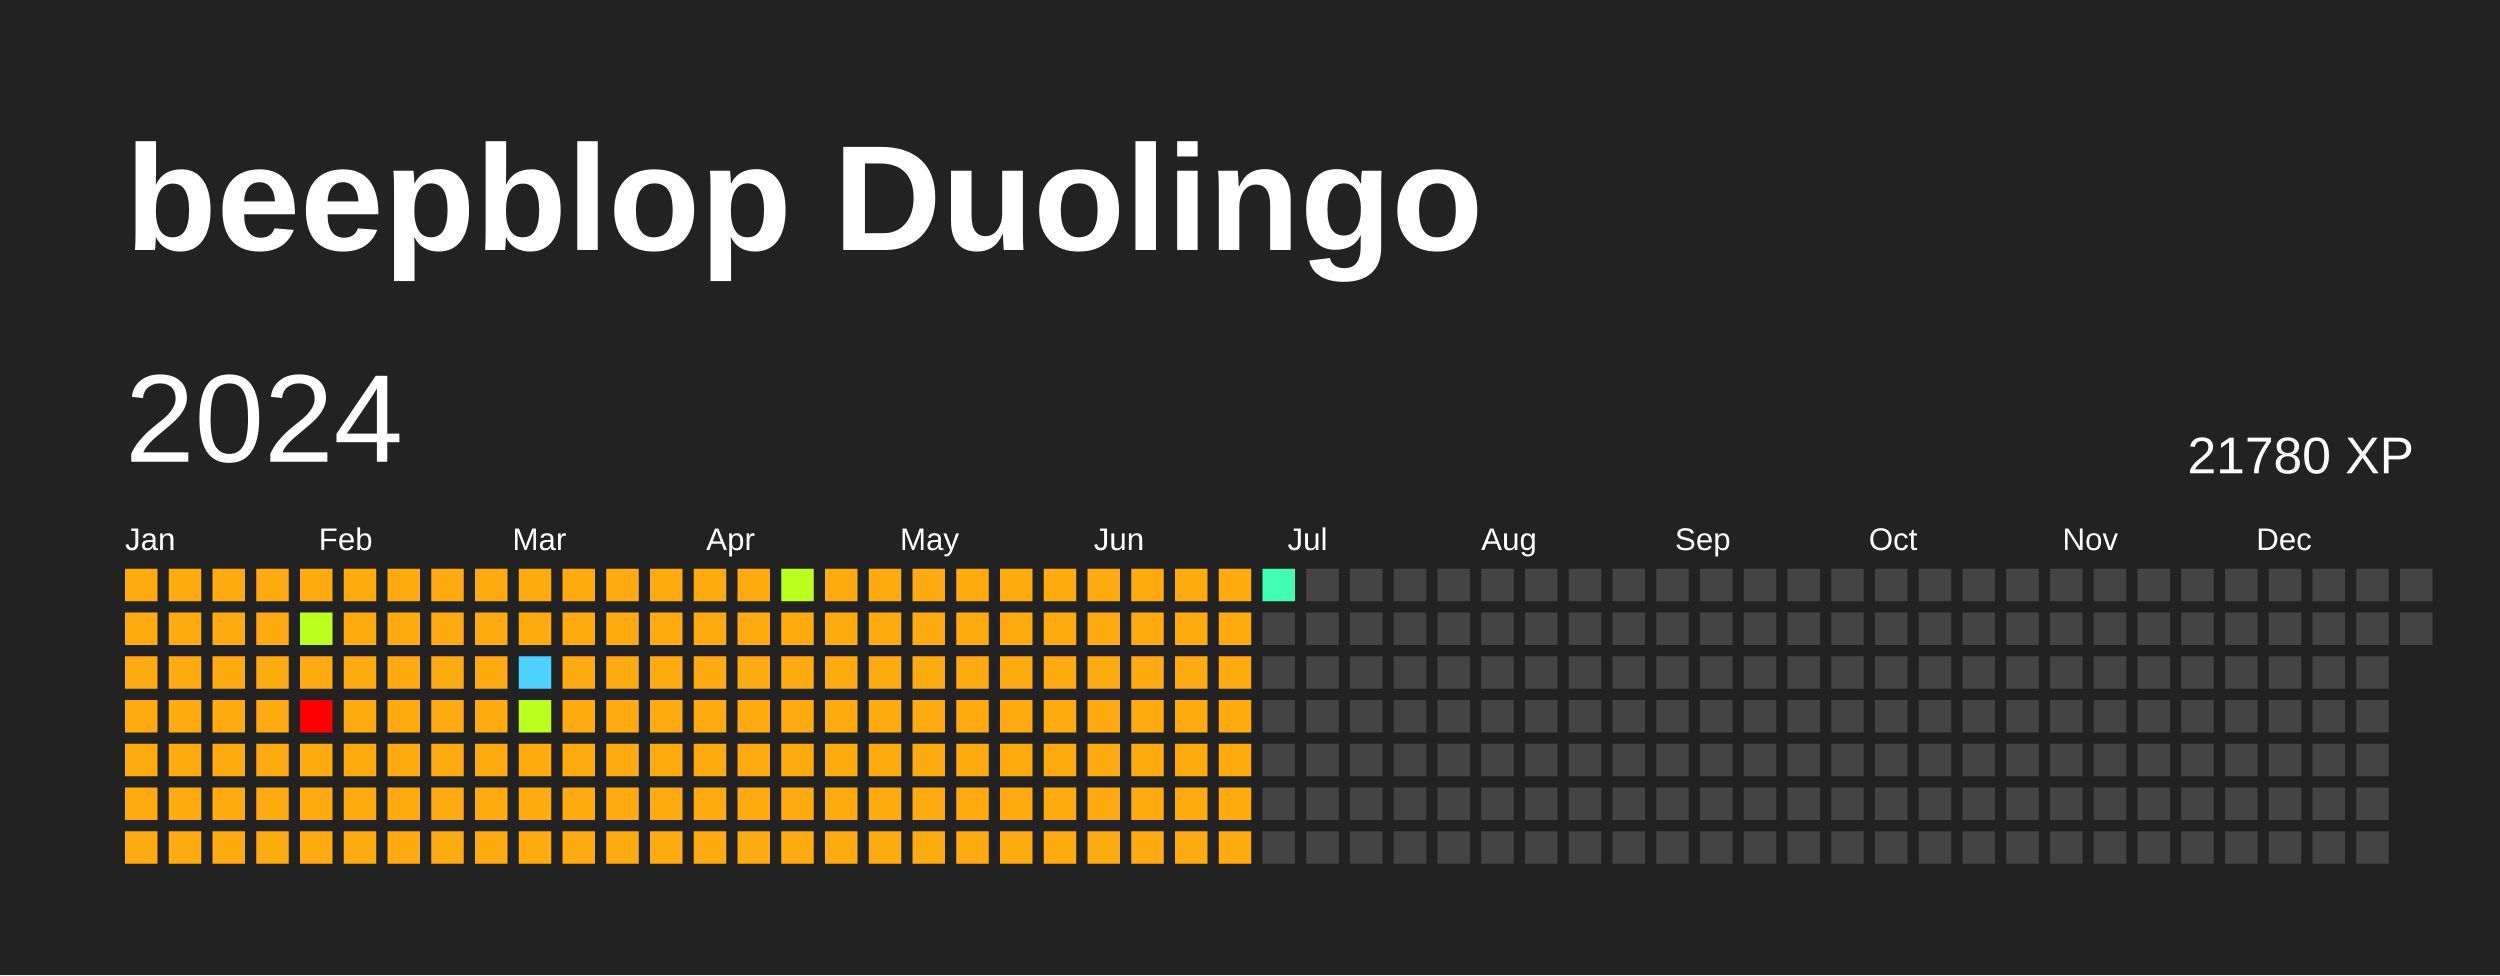
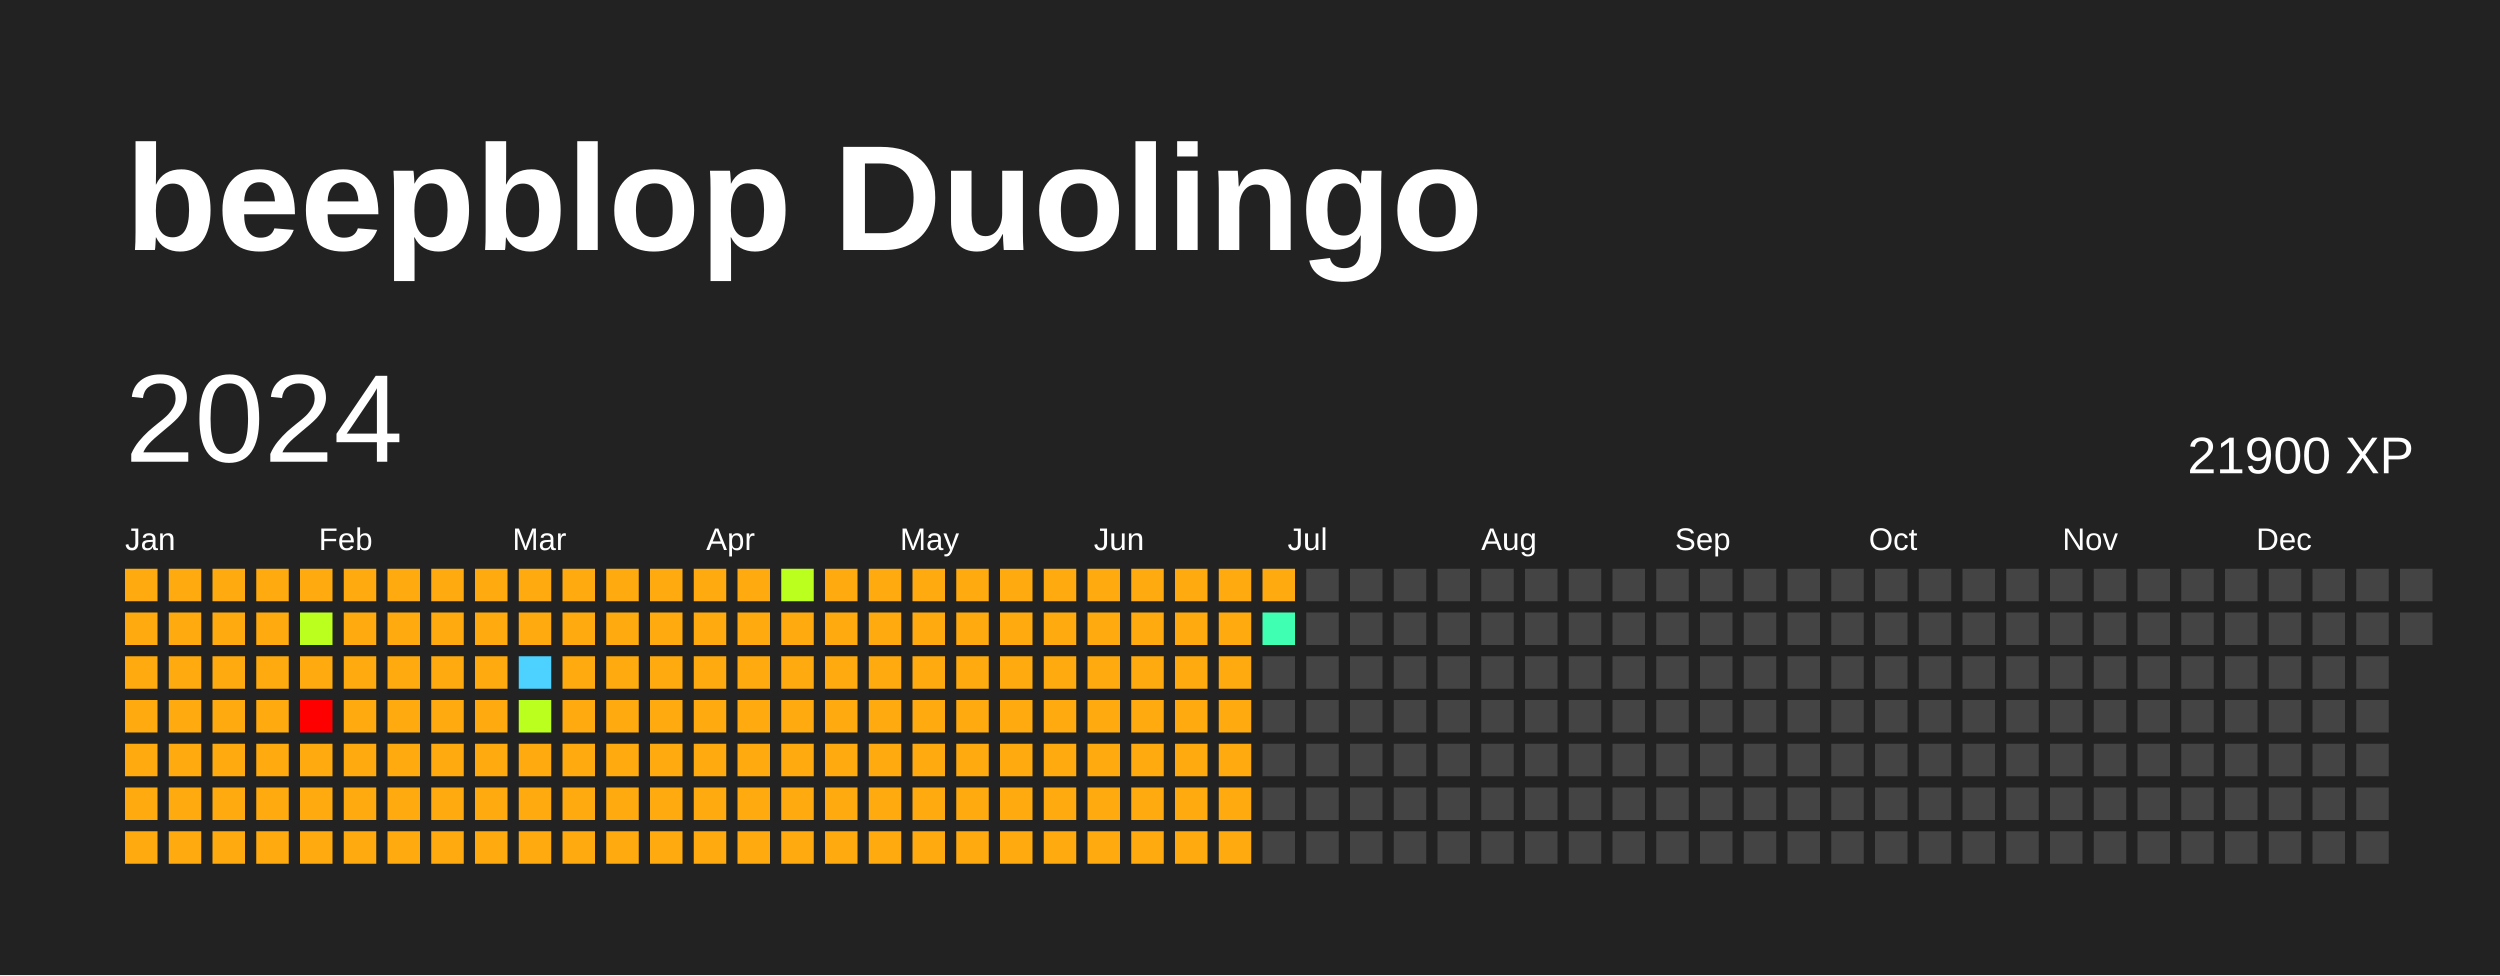
<svg xmlns="http://www.w3.org/2000/svg" baseProfile="full" height="78mm" version="1.1" viewBox="0,0,200,78" width="200mm">
  <defs />
  <rect fill="#222222" height="78" width="200" x="0" y="0" />
  <text fill="#FFFFFF" style="font-size:12px; font-family:Arial; font-weight:bold;" x="10" y="20">beepblop Duolingo</text>
  <text dominant-baseline="hanging" fill="#FFFFFF" style="font-size:10.0px; font-family:Arial;" x="10" y="30">2024</text>
-   <text dominant-baseline="hanging" fill="#FFFFFF" style="font-size:4.125px; font-family:Arial;" x="175" y="35">21780 XP</text>
+   <text dominant-baseline="hanging" fill="#FFFFFF" style="font-size:4.125px; font-family:Arial;" x="175" y="35">21900 XP</text>
  <text fill="#FFFFFF" style="font-size:2.5px; font-family:Arial" x="10.0" y="44">Jan</text>
  <text fill="#FFFFFF" style="font-size:2.5px; font-family:Arial" x="25.5" y="44">Feb</text>
  <text fill="#FFFFFF" style="font-size:2.5px; font-family:Arial" x="41.0" y="44">Mar</text>
  <text fill="#FFFFFF" style="font-size:2.5px; font-family:Arial" x="56.5" y="44">Apr</text>
  <text fill="#FFFFFF" style="font-size:2.5px; font-family:Arial" x="72.0" y="44">May</text>
  <text fill="#FFFFFF" style="font-size:2.5px; font-family:Arial" x="87.5" y="44">Jun</text>
  <text fill="#FFFFFF" style="font-size:2.5px; font-family:Arial" x="103.0" y="44">Jul</text>
  <text fill="#FFFFFF" style="font-size:2.5px; font-family:Arial" x="118.5" y="44">Aug</text>
  <text fill="#FFFFFF" style="font-size:2.5px; font-family:Arial" x="134.0" y="44">Sep</text>
  <text fill="#FFFFFF" style="font-size:2.5px; font-family:Arial" x="149.5" y="44">Oct</text>
  <text fill="#FFFFFF" style="font-size:2.5px; font-family:Arial" x="165.0" y="44">Nov</text>
  <text fill="#FFFFFF" style="font-size:2.5px; font-family:Arial" x="180.5" y="44">Dec</text>
  <rect fill="#ffab0f" height="2.6" width="2.6" x="10.0" y="45.5" />
  <rect fill="#ffab0f" height="2.6" width="2.6" x="10.0" y="49.0" />
  <rect fill="#ffab0f" height="2.6" width="2.6" x="10.0" y="52.5" />
  <rect fill="#ffab0f" height="2.6" width="2.6" x="10.0" y="56.0" />
  <rect fill="#ffab0f" height="2.6" width="2.6" x="10.0" y="59.5" />
  <rect fill="#ffab0f" height="2.6" width="2.6" x="10.0" y="63.0" />
  <rect fill="#ffab0f" height="2.6" width="2.6" x="10.0" y="66.5" />
  <rect fill="#ffab0f" height="2.6" width="2.6" x="13.5" y="45.5" />
  <rect fill="#ffab0f" height="2.6" width="2.6" x="13.5" y="49.0" />
  <rect fill="#ffab0f" height="2.6" width="2.6" x="13.5" y="52.5" />
  <rect fill="#ffab0f" height="2.6" width="2.6" x="13.5" y="56.0" />
  <rect fill="#ffab0f" height="2.6" width="2.6" x="13.5" y="59.5" />
  <rect fill="#ffab0f" height="2.6" width="2.6" x="13.5" y="63.0" />
  <rect fill="#ffab0f" height="2.6" width="2.6" x="13.5" y="66.5" />
  <rect fill="#ffab0f" height="2.6" width="2.6" x="17.0" y="45.5" />
  <rect fill="#ffab0f" height="2.6" width="2.6" x="17.0" y="49.0" />
  <rect fill="#ffab0f" height="2.6" width="2.6" x="17.0" y="52.5" />
  <rect fill="#ffab0f" height="2.6" width="2.6" x="17.0" y="56.0" />
  <rect fill="#ffab0f" height="2.6" width="2.6" x="17.0" y="59.5" />
  <rect fill="#ffab0f" height="2.6" width="2.6" x="17.0" y="63.0" />
  <rect fill="#ffab0f" height="2.6" width="2.6" x="17.0" y="66.5" />
  <rect fill="#ffab0f" height="2.6" width="2.6" x="20.5" y="45.5" />
  <rect fill="#ffab0f" height="2.6" width="2.6" x="20.5" y="49.0" />
  <rect fill="#ffab0f" height="2.6" width="2.6" x="20.5" y="52.5" />
  <rect fill="#ffab0f" height="2.6" width="2.6" x="20.5" y="56.0" />
  <rect fill="#ffab0f" height="2.6" width="2.6" x="20.5" y="59.5" />
  <rect fill="#ffab0f" height="2.6" width="2.6" x="20.5" y="63.0" />
  <rect fill="#ffab0f" height="2.6" width="2.6" x="20.5" y="66.5" />
  <rect fill="#ffab0f" height="2.6" width="2.6" x="24.0" y="45.5" />
  <rect fill="#bbff1f" height="2.6" width="2.6" x="24.0" y="49.0" />
  <rect fill="#ffab0f" height="2.6" width="2.6" x="24.0" y="52.5" />
  <rect fill="red" height="2.6" width="2.6" x="24.0" y="56.0" />
  <rect fill="#ffab0f" height="2.6" width="2.6" x="24.0" y="59.5" />
  <rect fill="#ffab0f" height="2.6" width="2.6" x="24.0" y="63.0" />
  <rect fill="#ffab0f" height="2.6" width="2.6" x="24.0" y="66.5" />
  <rect fill="#ffab0f" height="2.6" width="2.6" x="27.5" y="45.5" />
  <rect fill="#ffab0f" height="2.6" width="2.6" x="27.5" y="49.0" />
  <rect fill="#ffab0f" height="2.6" width="2.6" x="27.5" y="52.5" />
  <rect fill="#ffab0f" height="2.6" width="2.6" x="27.5" y="56.0" />
  <rect fill="#ffab0f" height="2.6" width="2.6" x="27.5" y="59.5" />
  <rect fill="#ffab0f" height="2.6" width="2.6" x="27.5" y="63.0" />
  <rect fill="#ffab0f" height="2.6" width="2.6" x="27.5" y="66.5" />
  <rect fill="#ffab0f" height="2.6" width="2.6" x="31.0" y="45.5" />
  <rect fill="#ffab0f" height="2.6" width="2.6" x="31.0" y="49.0" />
  <rect fill="#ffab0f" height="2.6" width="2.6" x="31.0" y="52.5" />
  <rect fill="#ffab0f" height="2.6" width="2.6" x="31.0" y="56.0" />
  <rect fill="#ffab0f" height="2.6" width="2.6" x="31.0" y="59.5" />
  <rect fill="#ffab0f" height="2.6" width="2.6" x="31.0" y="63.0" />
  <rect fill="#ffab0f" height="2.6" width="2.6" x="31.0" y="66.5" />
  <rect fill="#ffab0f" height="2.6" width="2.6" x="34.5" y="45.5" />
  <rect fill="#ffab0f" height="2.6" width="2.6" x="34.5" y="49.0" />
  <rect fill="#ffab0f" height="2.6" width="2.6" x="34.5" y="52.5" />
  <rect fill="#ffab0f" height="2.6" width="2.6" x="34.5" y="56.0" />
  <rect fill="#ffab0f" height="2.6" width="2.6" x="34.5" y="59.5" />
  <rect fill="#ffab0f" height="2.6" width="2.6" x="34.5" y="63.0" />
  <rect fill="#ffab0f" height="2.6" width="2.6" x="34.5" y="66.5" />
  <rect fill="#ffab0f" height="2.6" width="2.6" x="38.0" y="45.5" />
  <rect fill="#ffab0f" height="2.6" width="2.6" x="38.0" y="49.0" />
  <rect fill="#ffab0f" height="2.6" width="2.6" x="38.0" y="52.5" />
  <rect fill="#ffab0f" height="2.6" width="2.6" x="38.0" y="56.0" />
  <rect fill="#ffab0f" height="2.6" width="2.6" x="38.0" y="59.5" />
  <rect fill="#ffab0f" height="2.6" width="2.6" x="38.0" y="63.0" />
  <rect fill="#ffab0f" height="2.6" width="2.6" x="38.0" y="66.5" />
  <rect fill="#ffab0f" height="2.6" width="2.6" x="41.5" y="45.5" />
  <rect fill="#ffab0f" height="2.6" width="2.6" x="41.5" y="49.0" />
  <rect fill="#4dd2ff" height="2.6" width="2.6" x="41.5" y="52.5" />
  <rect fill="#bbff1f" height="2.6" width="2.6" x="41.5" y="56.0" />
  <rect fill="#ffab0f" height="2.6" width="2.6" x="41.5" y="59.5" />
  <rect fill="#ffab0f" height="2.6" width="2.6" x="41.5" y="63.0" />
  <rect fill="#ffab0f" height="2.6" width="2.6" x="41.5" y="66.5" />
  <rect fill="#ffab0f" height="2.6" width="2.6" x="45.0" y="45.5" />
  <rect fill="#ffab0f" height="2.6" width="2.6" x="45.0" y="49.0" />
  <rect fill="#ffab0f" height="2.6" width="2.6" x="45.0" y="52.5" />
  <rect fill="#ffab0f" height="2.6" width="2.6" x="45.0" y="56.0" />
  <rect fill="#ffab0f" height="2.6" width="2.6" x="45.0" y="59.5" />
  <rect fill="#ffab0f" height="2.6" width="2.6" x="45.0" y="63.0" />
  <rect fill="#ffab0f" height="2.6" width="2.6" x="45.0" y="66.5" />
  <rect fill="#ffab0f" height="2.6" width="2.6" x="48.5" y="45.5" />
  <rect fill="#ffab0f" height="2.6" width="2.6" x="48.5" y="49.0" />
  <rect fill="#ffab0f" height="2.6" width="2.6" x="48.5" y="52.5" />
  <rect fill="#ffab0f" height="2.6" width="2.6" x="48.5" y="56.0" />
  <rect fill="#ffab0f" height="2.6" width="2.6" x="48.5" y="59.5" />
  <rect fill="#ffab0f" height="2.6" width="2.6" x="48.5" y="63.0" />
  <rect fill="#ffab0f" height="2.6" width="2.6" x="48.5" y="66.5" />
  <rect fill="#ffab0f" height="2.6" width="2.6" x="52.0" y="45.5" />
  <rect fill="#ffab0f" height="2.6" width="2.6" x="52.0" y="49.0" />
  <rect fill="#ffab0f" height="2.6" width="2.6" x="52.0" y="52.5" />
  <rect fill="#ffab0f" height="2.6" width="2.6" x="52.0" y="56.0" />
  <rect fill="#ffab0f" height="2.6" width="2.6" x="52.0" y="59.5" />
  <rect fill="#ffab0f" height="2.6" width="2.6" x="52.0" y="63.0" />
  <rect fill="#ffab0f" height="2.6" width="2.6" x="52.0" y="66.5" />
  <rect fill="#ffab0f" height="2.6" width="2.6" x="55.5" y="45.5" />
  <rect fill="#ffab0f" height="2.6" width="2.6" x="55.5" y="49.0" />
  <rect fill="#ffab0f" height="2.6" width="2.6" x="55.5" y="52.5" />
  <rect fill="#ffab0f" height="2.6" width="2.6" x="55.5" y="56.0" />
  <rect fill="#ffab0f" height="2.6" width="2.6" x="55.5" y="59.5" />
  <rect fill="#ffab0f" height="2.6" width="2.6" x="55.5" y="63.0" />
  <rect fill="#ffab0f" height="2.6" width="2.6" x="55.5" y="66.5" />
  <rect fill="#ffab0f" height="2.6" width="2.6" x="59.0" y="45.5" />
  <rect fill="#ffab0f" height="2.6" width="2.6" x="59.0" y="49.0" />
  <rect fill="#ffab0f" height="2.6" width="2.6" x="59.0" y="52.5" />
  <rect fill="#ffab0f" height="2.6" width="2.6" x="59.0" y="56.0" />
  <rect fill="#ffab0f" height="2.6" width="2.6" x="59.0" y="59.5" />
  <rect fill="#ffab0f" height="2.6" width="2.6" x="59.0" y="63.0" />
  <rect fill="#ffab0f" height="2.6" width="2.6" x="59.0" y="66.5" />
  <rect fill="#bbff1f" height="2.6" width="2.6" x="62.5" y="45.5" />
  <rect fill="#ffab0f" height="2.6" width="2.6" x="62.5" y="49.0" />
  <rect fill="#ffab0f" height="2.6" width="2.6" x="62.5" y="52.5" />
  <rect fill="#ffab0f" height="2.6" width="2.6" x="62.5" y="56.0" />
  <rect fill="#ffab0f" height="2.6" width="2.6" x="62.5" y="59.5" />
  <rect fill="#ffab0f" height="2.6" width="2.6" x="62.5" y="63.0" />
  <rect fill="#ffab0f" height="2.6" width="2.6" x="62.5" y="66.5" />
  <rect fill="#ffab0f" height="2.6" width="2.6" x="66.0" y="45.5" />
  <rect fill="#ffab0f" height="2.6" width="2.6" x="66.0" y="49.0" />
  <rect fill="#ffab0f" height="2.6" width="2.6" x="66.0" y="52.5" />
  <rect fill="#ffab0f" height="2.6" width="2.6" x="66.0" y="56.0" />
  <rect fill="#ffab0f" height="2.6" width="2.6" x="66.0" y="59.5" />
  <rect fill="#ffab0f" height="2.6" width="2.6" x="66.0" y="63.0" />
  <rect fill="#ffab0f" height="2.6" width="2.6" x="66.0" y="66.5" />
  <rect fill="#ffab0f" height="2.6" width="2.6" x="69.5" y="45.5" />
  <rect fill="#ffab0f" height="2.6" width="2.6" x="69.5" y="49.0" />
  <rect fill="#ffab0f" height="2.6" width="2.6" x="69.5" y="52.5" />
  <rect fill="#ffab0f" height="2.6" width="2.6" x="69.5" y="56.0" />
  <rect fill="#ffab0f" height="2.6" width="2.6" x="69.5" y="59.5" />
  <rect fill="#ffab0f" height="2.6" width="2.6" x="69.5" y="63.0" />
  <rect fill="#ffab0f" height="2.6" width="2.6" x="69.5" y="66.5" />
  <rect fill="#ffab0f" height="2.6" width="2.6" x="73.0" y="45.5" />
  <rect fill="#ffab0f" height="2.6" width="2.6" x="73.0" y="49.0" />
  <rect fill="#ffab0f" height="2.6" width="2.6" x="73.0" y="52.5" />
  <rect fill="#ffab0f" height="2.6" width="2.6" x="73.0" y="56.0" />
  <rect fill="#ffab0f" height="2.6" width="2.6" x="73.0" y="59.5" />
  <rect fill="#ffab0f" height="2.6" width="2.6" x="73.0" y="63.0" />
  <rect fill="#ffab0f" height="2.6" width="2.6" x="73.0" y="66.5" />
  <rect fill="#ffab0f" height="2.6" width="2.6" x="76.5" y="45.5" />
  <rect fill="#ffab0f" height="2.6" width="2.6" x="76.5" y="49.0" />
  <rect fill="#ffab0f" height="2.6" width="2.6" x="76.5" y="52.5" />
  <rect fill="#ffab0f" height="2.6" width="2.6" x="76.5" y="56.0" />
  <rect fill="#ffab0f" height="2.6" width="2.6" x="76.5" y="59.5" />
  <rect fill="#ffab0f" height="2.6" width="2.6" x="76.5" y="63.0" />
  <rect fill="#ffab0f" height="2.6" width="2.6" x="76.5" y="66.5" />
  <rect fill="#ffab0f" height="2.6" width="2.6" x="80.0" y="45.5" />
  <rect fill="#ffab0f" height="2.6" width="2.6" x="80.0" y="49.0" />
  <rect fill="#ffab0f" height="2.6" width="2.6" x="80.0" y="52.5" />
  <rect fill="#ffab0f" height="2.6" width="2.6" x="80.0" y="56.0" />
  <rect fill="#ffab0f" height="2.6" width="2.6" x="80.0" y="59.5" />
  <rect fill="#ffab0f" height="2.6" width="2.6" x="80.0" y="63.0" />
  <rect fill="#ffab0f" height="2.6" width="2.6" x="80.0" y="66.5" />
  <rect fill="#ffab0f" height="2.6" width="2.6" x="83.5" y="45.5" />
  <rect fill="#ffab0f" height="2.6" width="2.6" x="83.5" y="49.0" />
  <rect fill="#ffab0f" height="2.6" width="2.6" x="83.5" y="52.5" />
  <rect fill="#ffab0f" height="2.6" width="2.6" x="83.5" y="56.0" />
  <rect fill="#ffab0f" height="2.6" width="2.6" x="83.5" y="59.5" />
  <rect fill="#ffab0f" height="2.6" width="2.6" x="83.5" y="63.0" />
  <rect fill="#ffab0f" height="2.6" width="2.6" x="83.5" y="66.5" />
  <rect fill="#ffab0f" height="2.6" width="2.6" x="87.0" y="45.5" />
  <rect fill="#ffab0f" height="2.6" width="2.6" x="87.0" y="49.0" />
  <rect fill="#ffab0f" height="2.6" width="2.6" x="87.0" y="52.5" />
  <rect fill="#ffab0f" height="2.6" width="2.6" x="87.0" y="56.0" />
  <rect fill="#ffab0f" height="2.6" width="2.6" x="87.0" y="59.5" />
  <rect fill="#ffab0f" height="2.6" width="2.6" x="87.0" y="63.0" />
  <rect fill="#ffab0f" height="2.6" width="2.6" x="87.0" y="66.5" />
  <rect fill="#ffab0f" height="2.6" width="2.6" x="90.5" y="45.5" />
  <rect fill="#ffab0f" height="2.6" width="2.6" x="90.5" y="49.0" />
  <rect fill="#ffab0f" height="2.6" width="2.6" x="90.5" y="52.5" />
  <rect fill="#ffab0f" height="2.6" width="2.6" x="90.5" y="56.0" />
  <rect fill="#ffab0f" height="2.6" width="2.6" x="90.5" y="59.5" />
  <rect fill="#ffab0f" height="2.6" width="2.6" x="90.5" y="63.0" />
  <rect fill="#ffab0f" height="2.6" width="2.6" x="90.5" y="66.5" />
  <rect fill="#ffab0f" height="2.6" width="2.6" x="94.0" y="45.5" />
  <rect fill="#ffab0f" height="2.6" width="2.6" x="94.0" y="49.0" />
  <rect fill="#ffab0f" height="2.6" width="2.6" x="94.0" y="52.5" />
  <rect fill="#ffab0f" height="2.6" width="2.6" x="94.0" y="56.0" />
  <rect fill="#ffab0f" height="2.6" width="2.6" x="94.0" y="59.5" />
  <rect fill="#ffab0f" height="2.6" width="2.6" x="94.0" y="63.0" />
  <rect fill="#ffab0f" height="2.6" width="2.6" x="94.0" y="66.5" />
  <rect fill="#ffab0f" height="2.6" width="2.6" x="97.5" y="45.5" />
  <rect fill="#ffab0f" height="2.6" width="2.6" x="97.5" y="49.0" />
  <rect fill="#ffab0f" height="2.6" width="2.6" x="97.5" y="52.5" />
  <rect fill="#ffab0f" height="2.6" width="2.6" x="97.5" y="56.0" />
  <rect fill="#ffab0f" height="2.6" width="2.6" x="97.5" y="59.5" />
  <rect fill="#ffab0f" height="2.6" width="2.6" x="97.5" y="63.0" />
  <rect fill="#ffab0f" height="2.6" width="2.6" x="97.5" y="66.5" />
-   <rect fill="#3effb2" height="2.6" width="2.6" x="101.0" y="45.5" />
-   <rect fill="#444444" height="2.6" width="2.6" x="101.0" y="49.0" />
+   <rect fill="#ffab0f" height="2.6" width="2.6" x="101.0" y="45.5" />
+   <rect fill="#3effb2" height="2.6" width="2.6" x="101.0" y="49.0" />
  <rect fill="#444444" height="2.6" width="2.6" x="101.0" y="52.5" />
  <rect fill="#444444" height="2.6" width="2.6" x="101.0" y="56.0" />
  <rect fill="#444444" height="2.6" width="2.6" x="101.0" y="59.5" />
  <rect fill="#444444" height="2.6" width="2.6" x="101.0" y="63.0" />
  <rect fill="#444444" height="2.6" width="2.6" x="101.0" y="66.5" />
  <rect fill="#444444" height="2.6" width="2.6" x="104.5" y="45.5" />
  <rect fill="#444444" height="2.6" width="2.6" x="104.5" y="49.0" />
  <rect fill="#444444" height="2.6" width="2.6" x="104.5" y="52.5" />
  <rect fill="#444444" height="2.6" width="2.6" x="104.5" y="56.0" />
  <rect fill="#444444" height="2.6" width="2.6" x="104.5" y="59.5" />
  <rect fill="#444444" height="2.6" width="2.6" x="104.5" y="63.0" />
  <rect fill="#444444" height="2.6" width="2.6" x="104.5" y="66.5" />
  <rect fill="#444444" height="2.6" width="2.6" x="108.0" y="45.5" />
  <rect fill="#444444" height="2.6" width="2.6" x="108.0" y="49.0" />
  <rect fill="#444444" height="2.6" width="2.6" x="108.0" y="52.5" />
  <rect fill="#444444" height="2.6" width="2.6" x="108.0" y="56.0" />
  <rect fill="#444444" height="2.6" width="2.6" x="108.0" y="59.5" />
  <rect fill="#444444" height="2.6" width="2.6" x="108.0" y="63.0" />
  <rect fill="#444444" height="2.6" width="2.6" x="108.0" y="66.5" />
  <rect fill="#444444" height="2.6" width="2.6" x="111.5" y="45.5" />
  <rect fill="#444444" height="2.6" width="2.6" x="111.5" y="49.0" />
  <rect fill="#444444" height="2.6" width="2.6" x="111.5" y="52.5" />
  <rect fill="#444444" height="2.6" width="2.6" x="111.5" y="56.0" />
  <rect fill="#444444" height="2.6" width="2.6" x="111.5" y="59.5" />
  <rect fill="#444444" height="2.6" width="2.6" x="111.5" y="63.0" />
  <rect fill="#444444" height="2.6" width="2.6" x="111.5" y="66.5" />
  <rect fill="#444444" height="2.6" width="2.6" x="115.0" y="45.5" />
  <rect fill="#444444" height="2.6" width="2.6" x="115.0" y="49.0" />
  <rect fill="#444444" height="2.6" width="2.6" x="115.0" y="52.5" />
  <rect fill="#444444" height="2.6" width="2.6" x="115.0" y="56.0" />
  <rect fill="#444444" height="2.6" width="2.6" x="115.0" y="59.5" />
  <rect fill="#444444" height="2.6" width="2.6" x="115.0" y="63.0" />
  <rect fill="#444444" height="2.6" width="2.6" x="115.0" y="66.5" />
  <rect fill="#444444" height="2.6" width="2.6" x="118.5" y="45.5" />
  <rect fill="#444444" height="2.6" width="2.6" x="118.5" y="49.0" />
  <rect fill="#444444" height="2.6" width="2.6" x="118.5" y="52.5" />
  <rect fill="#444444" height="2.6" width="2.6" x="118.5" y="56.0" />
  <rect fill="#444444" height="2.6" width="2.6" x="118.5" y="59.5" />
  <rect fill="#444444" height="2.6" width="2.6" x="118.5" y="63.0" />
  <rect fill="#444444" height="2.6" width="2.6" x="118.5" y="66.5" />
  <rect fill="#444444" height="2.6" width="2.6" x="122.0" y="45.5" />
  <rect fill="#444444" height="2.6" width="2.6" x="122.0" y="49.0" />
  <rect fill="#444444" height="2.6" width="2.6" x="122.0" y="52.5" />
  <rect fill="#444444" height="2.6" width="2.6" x="122.0" y="56.0" />
  <rect fill="#444444" height="2.6" width="2.6" x="122.0" y="59.5" />
  <rect fill="#444444" height="2.6" width="2.6" x="122.0" y="63.0" />
  <rect fill="#444444" height="2.6" width="2.6" x="122.0" y="66.5" />
  <rect fill="#444444" height="2.6" width="2.6" x="125.5" y="45.5" />
  <rect fill="#444444" height="2.6" width="2.6" x="125.5" y="49.0" />
  <rect fill="#444444" height="2.6" width="2.6" x="125.5" y="52.5" />
  <rect fill="#444444" height="2.6" width="2.6" x="125.5" y="56.0" />
  <rect fill="#444444" height="2.6" width="2.6" x="125.5" y="59.5" />
  <rect fill="#444444" height="2.6" width="2.6" x="125.5" y="63.0" />
  <rect fill="#444444" height="2.6" width="2.6" x="125.5" y="66.5" />
  <rect fill="#444444" height="2.6" width="2.6" x="129.0" y="45.5" />
  <rect fill="#444444" height="2.6" width="2.6" x="129.0" y="49.0" />
  <rect fill="#444444" height="2.6" width="2.6" x="129.0" y="52.5" />
  <rect fill="#444444" height="2.6" width="2.6" x="129.0" y="56.0" />
  <rect fill="#444444" height="2.6" width="2.6" x="129.0" y="59.5" />
  <rect fill="#444444" height="2.6" width="2.6" x="129.0" y="63.0" />
  <rect fill="#444444" height="2.6" width="2.6" x="129.0" y="66.5" />
  <rect fill="#444444" height="2.6" width="2.6" x="132.5" y="45.5" />
  <rect fill="#444444" height="2.6" width="2.6" x="132.5" y="49.0" />
  <rect fill="#444444" height="2.6" width="2.6" x="132.5" y="52.5" />
  <rect fill="#444444" height="2.6" width="2.6" x="132.5" y="56.0" />
  <rect fill="#444444" height="2.6" width="2.6" x="132.5" y="59.5" />
  <rect fill="#444444" height="2.6" width="2.6" x="132.5" y="63.0" />
  <rect fill="#444444" height="2.6" width="2.6" x="132.5" y="66.5" />
  <rect fill="#444444" height="2.6" width="2.6" x="136.0" y="45.5" />
  <rect fill="#444444" height="2.6" width="2.6" x="136.0" y="49.0" />
  <rect fill="#444444" height="2.6" width="2.6" x="136.0" y="52.5" />
  <rect fill="#444444" height="2.6" width="2.6" x="136.0" y="56.0" />
  <rect fill="#444444" height="2.6" width="2.6" x="136.0" y="59.5" />
  <rect fill="#444444" height="2.6" width="2.6" x="136.0" y="63.0" />
  <rect fill="#444444" height="2.6" width="2.6" x="136.0" y="66.5" />
  <rect fill="#444444" height="2.6" width="2.6" x="139.5" y="45.5" />
  <rect fill="#444444" height="2.6" width="2.6" x="139.5" y="49.0" />
  <rect fill="#444444" height="2.6" width="2.6" x="139.5" y="52.5" />
  <rect fill="#444444" height="2.6" width="2.6" x="139.5" y="56.0" />
  <rect fill="#444444" height="2.6" width="2.6" x="139.5" y="59.5" />
  <rect fill="#444444" height="2.6" width="2.6" x="139.5" y="63.0" />
  <rect fill="#444444" height="2.6" width="2.6" x="139.5" y="66.5" />
  <rect fill="#444444" height="2.6" width="2.6" x="143.0" y="45.5" />
  <rect fill="#444444" height="2.6" width="2.6" x="143.0" y="49.0" />
  <rect fill="#444444" height="2.6" width="2.6" x="143.0" y="52.5" />
  <rect fill="#444444" height="2.6" width="2.6" x="143.0" y="56.0" />
  <rect fill="#444444" height="2.6" width="2.6" x="143.0" y="59.5" />
  <rect fill="#444444" height="2.6" width="2.6" x="143.0" y="63.0" />
  <rect fill="#444444" height="2.6" width="2.6" x="143.0" y="66.5" />
  <rect fill="#444444" height="2.6" width="2.6" x="146.5" y="45.5" />
  <rect fill="#444444" height="2.6" width="2.6" x="146.5" y="49.0" />
  <rect fill="#444444" height="2.6" width="2.6" x="146.5" y="52.5" />
  <rect fill="#444444" height="2.6" width="2.6" x="146.5" y="56.0" />
  <rect fill="#444444" height="2.6" width="2.6" x="146.5" y="59.5" />
  <rect fill="#444444" height="2.6" width="2.6" x="146.5" y="63.0" />
  <rect fill="#444444" height="2.6" width="2.6" x="146.5" y="66.5" />
  <rect fill="#444444" height="2.6" width="2.6" x="150.0" y="45.5" />
  <rect fill="#444444" height="2.6" width="2.6" x="150.0" y="49.0" />
  <rect fill="#444444" height="2.6" width="2.6" x="150.0" y="52.5" />
  <rect fill="#444444" height="2.6" width="2.6" x="150.0" y="56.0" />
  <rect fill="#444444" height="2.6" width="2.6" x="150.0" y="59.5" />
  <rect fill="#444444" height="2.6" width="2.6" x="150.0" y="63.0" />
  <rect fill="#444444" height="2.6" width="2.6" x="150.0" y="66.5" />
  <rect fill="#444444" height="2.6" width="2.6" x="153.5" y="45.5" />
  <rect fill="#444444" height="2.6" width="2.6" x="153.5" y="49.0" />
  <rect fill="#444444" height="2.6" width="2.6" x="153.5" y="52.5" />
  <rect fill="#444444" height="2.6" width="2.6" x="153.5" y="56.0" />
  <rect fill="#444444" height="2.6" width="2.6" x="153.5" y="59.5" />
  <rect fill="#444444" height="2.6" width="2.6" x="153.5" y="63.0" />
  <rect fill="#444444" height="2.6" width="2.6" x="153.5" y="66.5" />
  <rect fill="#444444" height="2.6" width="2.6" x="157.0" y="45.5" />
  <rect fill="#444444" height="2.6" width="2.6" x="157.0" y="49.0" />
  <rect fill="#444444" height="2.6" width="2.6" x="157.0" y="52.5" />
  <rect fill="#444444" height="2.6" width="2.6" x="157.0" y="56.0" />
  <rect fill="#444444" height="2.6" width="2.6" x="157.0" y="59.5" />
  <rect fill="#444444" height="2.6" width="2.6" x="157.0" y="63.0" />
  <rect fill="#444444" height="2.6" width="2.6" x="157.0" y="66.5" />
  <rect fill="#444444" height="2.6" width="2.6" x="160.5" y="45.5" />
  <rect fill="#444444" height="2.6" width="2.6" x="160.5" y="49.0" />
  <rect fill="#444444" height="2.6" width="2.6" x="160.5" y="52.5" />
  <rect fill="#444444" height="2.6" width="2.6" x="160.5" y="56.0" />
  <rect fill="#444444" height="2.6" width="2.6" x="160.5" y="59.5" />
  <rect fill="#444444" height="2.6" width="2.6" x="160.5" y="63.0" />
  <rect fill="#444444" height="2.6" width="2.6" x="160.5" y="66.5" />
  <rect fill="#444444" height="2.6" width="2.6" x="164.0" y="45.5" />
  <rect fill="#444444" height="2.6" width="2.6" x="164.0" y="49.0" />
  <rect fill="#444444" height="2.6" width="2.6" x="164.0" y="52.5" />
  <rect fill="#444444" height="2.6" width="2.6" x="164.0" y="56.0" />
  <rect fill="#444444" height="2.6" width="2.6" x="164.0" y="59.5" />
  <rect fill="#444444" height="2.6" width="2.6" x="164.0" y="63.0" />
  <rect fill="#444444" height="2.6" width="2.6" x="164.0" y="66.5" />
  <rect fill="#444444" height="2.6" width="2.6" x="167.5" y="45.5" />
  <rect fill="#444444" height="2.6" width="2.6" x="167.5" y="49.0" />
  <rect fill="#444444" height="2.6" width="2.6" x="167.5" y="52.5" />
  <rect fill="#444444" height="2.6" width="2.6" x="167.5" y="56.0" />
  <rect fill="#444444" height="2.6" width="2.6" x="167.5" y="59.5" />
  <rect fill="#444444" height="2.6" width="2.6" x="167.5" y="63.0" />
  <rect fill="#444444" height="2.6" width="2.6" x="167.5" y="66.5" />
  <rect fill="#444444" height="2.6" width="2.6" x="171.0" y="45.5" />
  <rect fill="#444444" height="2.6" width="2.6" x="171.0" y="49.0" />
  <rect fill="#444444" height="2.6" width="2.6" x="171.0" y="52.5" />
  <rect fill="#444444" height="2.6" width="2.6" x="171.0" y="56.0" />
  <rect fill="#444444" height="2.6" width="2.6" x="171.0" y="59.5" />
  <rect fill="#444444" height="2.6" width="2.6" x="171.0" y="63.0" />
  <rect fill="#444444" height="2.6" width="2.6" x="171.0" y="66.5" />
  <rect fill="#444444" height="2.6" width="2.6" x="174.5" y="45.5" />
  <rect fill="#444444" height="2.6" width="2.6" x="174.5" y="49.0" />
  <rect fill="#444444" height="2.6" width="2.6" x="174.5" y="52.5" />
  <rect fill="#444444" height="2.6" width="2.6" x="174.5" y="56.0" />
  <rect fill="#444444" height="2.6" width="2.6" x="174.5" y="59.5" />
  <rect fill="#444444" height="2.6" width="2.6" x="174.5" y="63.0" />
  <rect fill="#444444" height="2.6" width="2.6" x="174.5" y="66.5" />
  <rect fill="#444444" height="2.6" width="2.6" x="178.0" y="45.5" />
  <rect fill="#444444" height="2.6" width="2.6" x="178.0" y="49.0" />
  <rect fill="#444444" height="2.6" width="2.6" x="178.0" y="52.5" />
  <rect fill="#444444" height="2.6" width="2.6" x="178.0" y="56.0" />
  <rect fill="#444444" height="2.6" width="2.6" x="178.0" y="59.5" />
  <rect fill="#444444" height="2.6" width="2.6" x="178.0" y="63.0" />
  <rect fill="#444444" height="2.6" width="2.6" x="178.0" y="66.5" />
  <rect fill="#444444" height="2.6" width="2.6" x="181.5" y="45.5" />
  <rect fill="#444444" height="2.6" width="2.6" x="181.5" y="49.0" />
  <rect fill="#444444" height="2.6" width="2.6" x="181.5" y="52.5" />
  <rect fill="#444444" height="2.6" width="2.6" x="181.5" y="56.0" />
  <rect fill="#444444" height="2.6" width="2.6" x="181.5" y="59.5" />
  <rect fill="#444444" height="2.6" width="2.6" x="181.5" y="63.0" />
  <rect fill="#444444" height="2.6" width="2.6" x="181.5" y="66.5" />
  <rect fill="#444444" height="2.6" width="2.6" x="185.0" y="45.5" />
  <rect fill="#444444" height="2.6" width="2.6" x="185.0" y="49.0" />
  <rect fill="#444444" height="2.6" width="2.6" x="185.0" y="52.5" />
  <rect fill="#444444" height="2.6" width="2.6" x="185.0" y="56.0" />
  <rect fill="#444444" height="2.6" width="2.6" x="185.0" y="59.5" />
  <rect fill="#444444" height="2.6" width="2.6" x="185.0" y="63.0" />
  <rect fill="#444444" height="2.6" width="2.6" x="185.0" y="66.5" />
  <rect fill="#444444" height="2.6" width="2.6" x="188.5" y="45.5" />
  <rect fill="#444444" height="2.6" width="2.6" x="188.5" y="49.0" />
  <rect fill="#444444" height="2.6" width="2.6" x="188.5" y="52.5" />
  <rect fill="#444444" height="2.6" width="2.6" x="188.5" y="56.0" />
  <rect fill="#444444" height="2.6" width="2.6" x="188.5" y="59.5" />
  <rect fill="#444444" height="2.6" width="2.6" x="188.5" y="63.0" />
  <rect fill="#444444" height="2.6" width="2.6" x="188.5" y="66.5" />
  <rect fill="#444444" height="2.6" width="2.6" x="192.0" y="45.5" />
  <rect fill="#444444" height="2.6" width="2.6" x="192.0" y="49.0" />
</svg>
